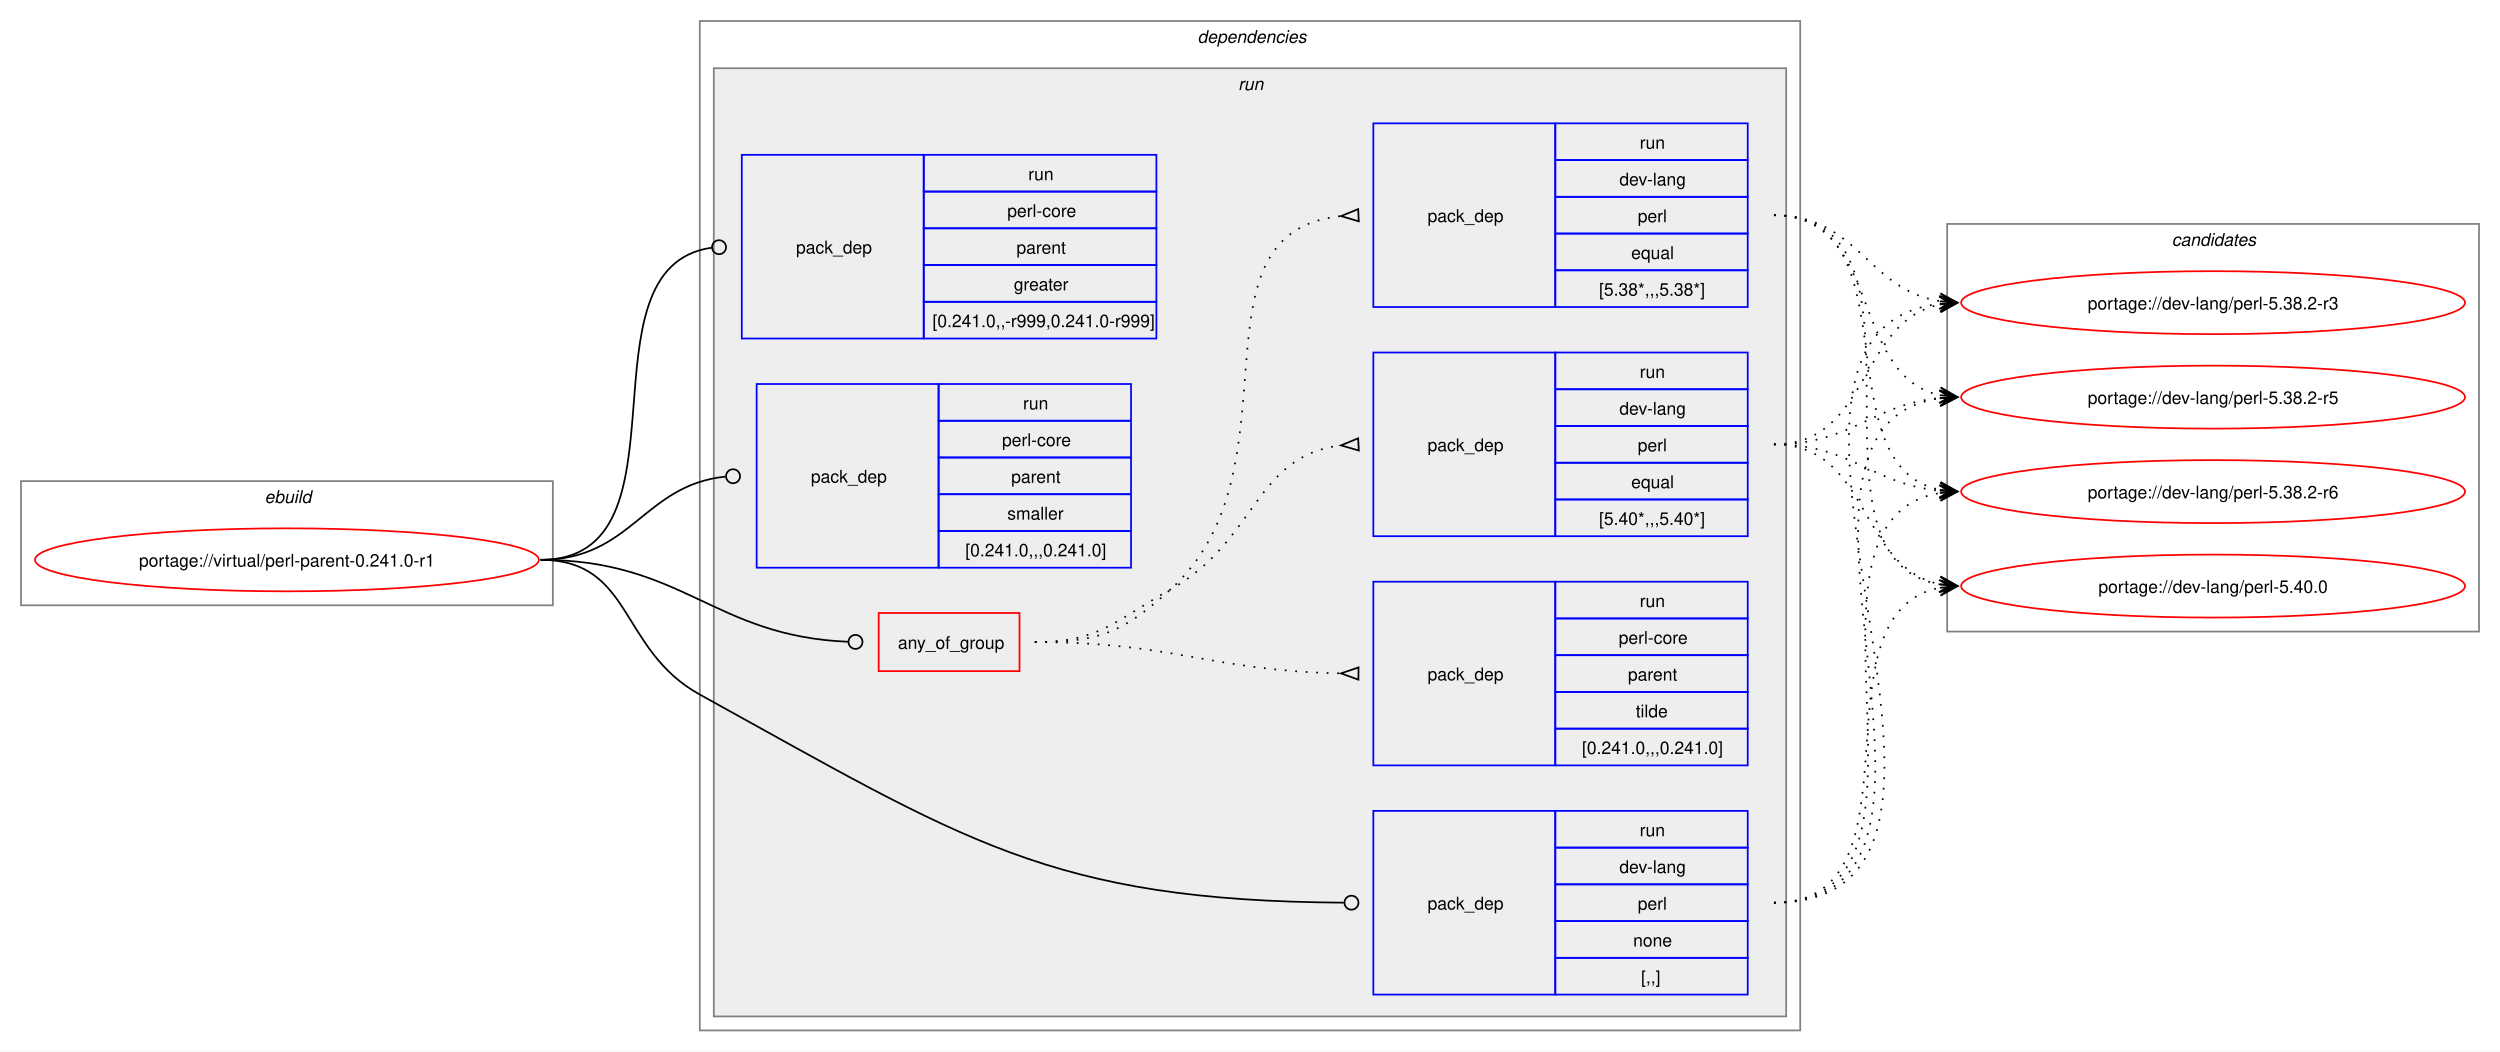
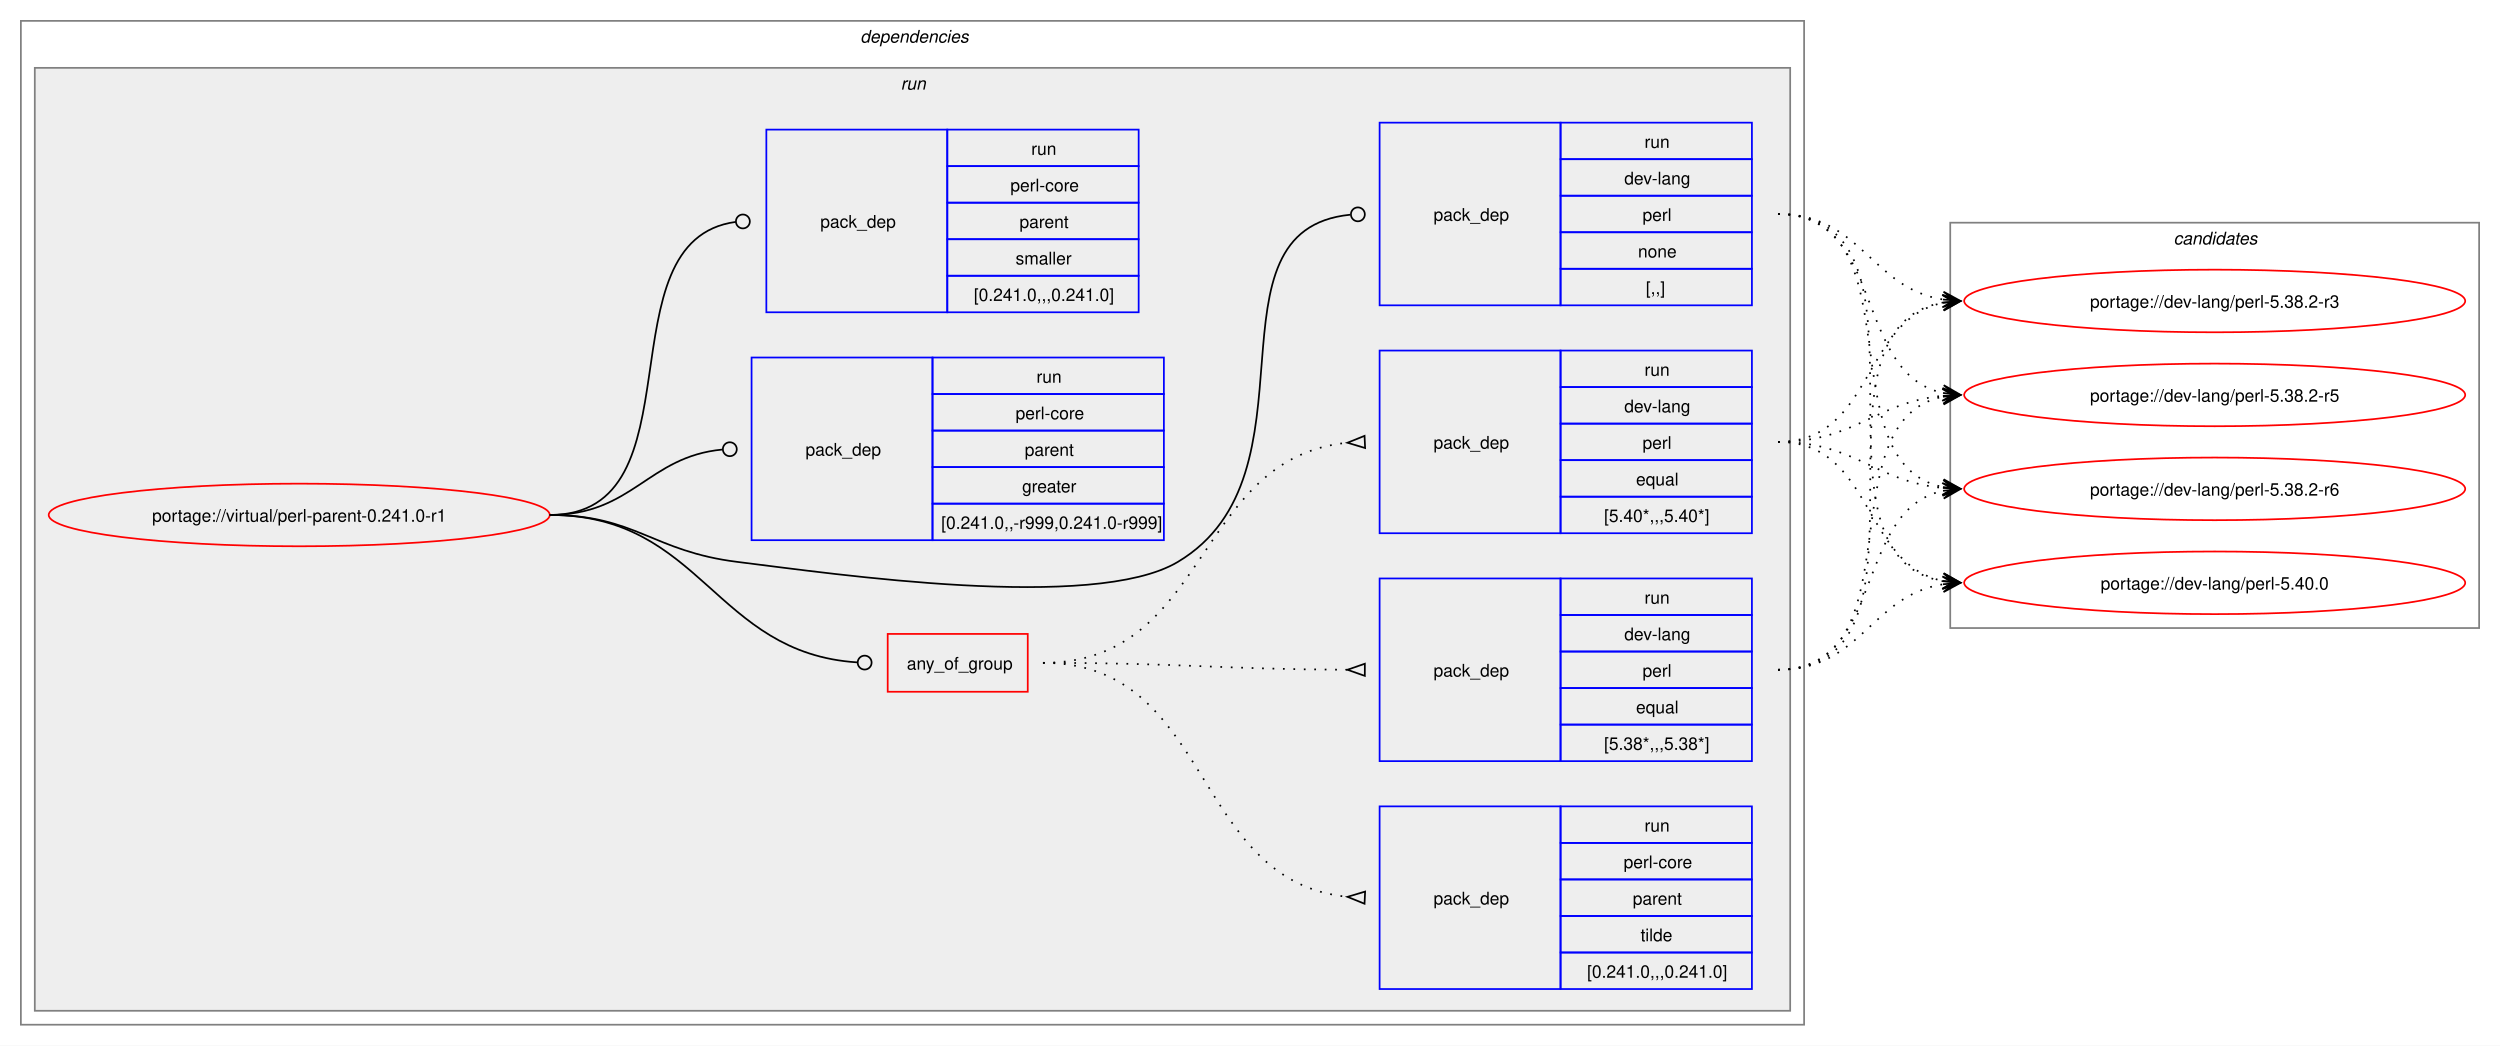
- <svg xmlns="http://www.w3.org/2000/svg" xmlns:xlink="http://www.w3.org/1999/xlink" width="1429pt" height="601pt" viewBox="0.00 0.00 1429.00 601.00">
+ <svg xmlns="http://www.w3.org/2000/svg" xmlns:xlink="http://www.w3.org/1999/xlink" width="1437pt" height="601pt" viewBox="0.00 0.00 1437.00 601.00">
  <g id="graph0" class="graph" transform="scale(1 1) rotate(0) translate(4 597)">
-     <polygon fill="white" stroke="none" points="-4,4 -4,-597 1425,-597 1425,4 -4,4" />
-     <g id="clust1" class="cluster">
-       <polygon fill="none" stroke="gray" points="8,-251 8,-322 312,-322 312,-251 8,-251" />
-       <text text-anchor="start" x="147.25" y="-309.5" font-family="Helvetica,sans-Serif" font-style="italic" font-size="10.00">ebuild</text>
-     </g>
+     <polygon fill="white" stroke="none" points="-4,4 -4,-597 1433,-597 1433,4 -4,4" />
    <g id="clust2" class="cluster">
-       <polygon fill="none" stroke="gray" points="396,-8 396,-585 1025,-585 1025,-8 396,-8" />
-       <text text-anchor="start" x="680.5" y="-572.5" font-family="Helvetica,sans-Serif" font-style="italic" font-size="10.00">dependencies</text>
+       <polygon fill="none" stroke="gray" points="8,-8 8,-585 1033,-585 1033,-8 8,-8" />
+       <text text-anchor="start" x="490.5" y="-572.5" font-family="Helvetica,sans-Serif" font-style="italic" font-size="10.00">dependencies</text>
    </g>
    <g id="clust5" class="cluster">
-       <polygon fill="#eeeeee" stroke="gray" points="404,-16 404,-558 1017,-558 1017,-16 404,-16" />
-       <text text-anchor="start" x="703.75" y="-545.5" font-family="Helvetica,sans-Serif" font-style="italic" font-size="10.00">run</text>
+       <polygon fill="#eeeeee" stroke="gray" points="16,-16 16,-558 1025,-558 1025,-16 16,-16" />
+       <text text-anchor="start" x="513.75" y="-545.5" font-family="Helvetica,sans-Serif" font-style="italic" font-size="10.00">run</text>
    </g>
    <g id="clust13" class="cluster">
-       <polygon fill="none" stroke="gray" points="1109,-236 1109,-469 1413,-469 1413,-236 1109,-236" />
-       <text text-anchor="start" x="1237.38" y="-456.5" font-family="Helvetica,sans-Serif" font-style="italic" font-size="10.00">candidates</text>
+       <polygon fill="none" stroke="gray" points="1117,-236 1117,-469 1421,-469 1421,-236 1117,-236" />
+       <text text-anchor="start" x="1245.38" y="-456.5" font-family="Helvetica,sans-Serif" font-style="italic" font-size="10.00">candidates</text>
    </g>
    <g id="node1" class="node">
      <g id="a_node1">
        <a xlink:href="../virtual/perl-parent-0.241.0-r1.svg" xlink:title="portage://virtual/perl-parent-0.241.0-r1">
-           <ellipse fill="none" stroke="red" cx="160" cy="-277" rx="144" ry="18" />
-           <text text-anchor="middle" x="160" y="-273.12" font-family="Helvetica,sans-Serif" font-size="10.00">portage://virtual/perl-parent-0.241.0-r1</text>
+           <ellipse fill="none" stroke="red" cx="168" cy="-301" rx="144" ry="18" />
+           <text text-anchor="middle" x="168" y="-297.12" font-family="Helvetica,sans-Serif" font-size="10.00">portage://virtual/perl-parent-0.241.0-r1</text>
        </a>
      </g>
    </g>
    <g id="node2" class="node">
-       <polygon fill="none" stroke="red" points="498.25,-213.38 498.25,-246.62 578.75,-246.62 578.75,-213.38 498.25,-213.38" />
-       <text text-anchor="start" x="509.25" y="-226.12" font-family="Helvetica,sans-Serif" font-size="10.00">any_of_group</text>
+       <polygon fill="none" stroke="red" points="506.25,-199.38 506.25,-232.62 586.75,-232.62 586.75,-199.38 506.25,-199.38" />
+       <text text-anchor="start" x="517.25" y="-212.12" font-family="Helvetica,sans-Serif" font-size="10.00">any_of_group</text>
    </g>
    <g id="edge4" class="edge">
-       <path fill="none" stroke="black" d="M305,-277C386.64,-277 403.72,-233.25 480.83,-230.17" />
-       <ellipse fill="none" stroke="black" cx="485" cy="-230.09" rx="4" ry="4" />
+       <path fill="none" stroke="black" d="M312,-301C399.68,-301 406.44,-221.55 488.75,-216.27" />
+       <ellipse fill="none" stroke="black" cx="493" cy="-216.14" rx="4" ry="4" />
    </g>
    <g id="node6" class="node">
-       <polygon fill="none" stroke="blue" points="781,-28.5 781,-133.5 885,-133.5 885,-28.5 781,-28.5" />
-       <text text-anchor="start" x="812" y="-77.12" font-family="Helvetica,sans-Serif" font-size="10.00">pack_dep</text>
-       <polygon fill="none" stroke="blue" points="885,-112.5 885,-133.5 995,-133.5 995,-112.5 885,-112.5" />
-       <text text-anchor="start" x="933.25" y="-119" font-family="Helvetica,sans-Serif" font-size="10.00">run</text>
-       <polygon fill="none" stroke="blue" points="885,-91.5 885,-112.5 995,-112.5 995,-91.5 885,-91.5" />
-       <text text-anchor="start" x="921.62" y="-98" font-family="Helvetica,sans-Serif" font-size="10.00">dev-lang</text>
-       <polygon fill="none" stroke="blue" points="885,-70.5 885,-91.5 995,-91.5 995,-70.5 885,-70.5" />
-       <text text-anchor="start" x="932.12" y="-77" font-family="Helvetica,sans-Serif" font-size="10.00">perl</text>
-       <polygon fill="none" stroke="blue" points="885,-49.5 885,-70.5 995,-70.5 995,-49.5 885,-49.5" />
-       <text text-anchor="start" x="929.5" y="-56" font-family="Helvetica,sans-Serif" font-size="10.00">none</text>
-       <polygon fill="none" stroke="blue" points="885,-28.5 885,-49.5 995,-49.5 995,-28.5 885,-28.5" />
-       <text text-anchor="start" x="934" y="-35" font-family="Helvetica,sans-Serif" font-size="10.00">[,,]</text>
+       <polygon fill="none" stroke="blue" points="789,-421.5 789,-526.5 893,-526.5 893,-421.5 789,-421.5" />
+       <text text-anchor="start" x="820" y="-470.12" font-family="Helvetica,sans-Serif" font-size="10.00">pack_dep</text>
+       <polygon fill="none" stroke="blue" points="893,-505.5 893,-526.5 1003,-526.5 1003,-505.5 893,-505.5" />
+       <text text-anchor="start" x="941.25" y="-512" font-family="Helvetica,sans-Serif" font-size="10.00">run</text>
+       <polygon fill="none" stroke="blue" points="893,-484.5 893,-505.5 1003,-505.5 1003,-484.5 893,-484.5" />
+       <text text-anchor="start" x="929.62" y="-491" font-family="Helvetica,sans-Serif" font-size="10.00">dev-lang</text>
+       <polygon fill="none" stroke="blue" points="893,-463.5 893,-484.5 1003,-484.5 1003,-463.5 893,-463.5" />
+       <text text-anchor="start" x="940.12" y="-470" font-family="Helvetica,sans-Serif" font-size="10.00">perl</text>
+       <polygon fill="none" stroke="blue" points="893,-442.5 893,-463.5 1003,-463.5 1003,-442.5 893,-442.5" />
+       <text text-anchor="start" x="937.5" y="-449" font-family="Helvetica,sans-Serif" font-size="10.00">none</text>
+       <polygon fill="none" stroke="blue" points="893,-421.5 893,-442.5 1003,-442.5 1003,-421.5 893,-421.5" />
+       <text text-anchor="start" x="942" y="-428" font-family="Helvetica,sans-Serif" font-size="10.00">[,,]</text>
    </g>
    <g id="edge5" class="edge">
-       <path fill="none" stroke="black" d="M305,-277C357.98,-277 349.61,-225.59 396,-200 547.23,-116.6 595.64,-82.18 764.1,-81.03" />
-       <ellipse fill="none" stroke="black" cx="768.5" cy="-81.02" rx="4" ry="4" />
+       <path fill="none" stroke="black" d="M312,-301C361.48,-301 370.89,-280.05 420,-274 475.8,-267.13 624.72,-245.2 673,-274 757.05,-324.13 684.8,-464.83 772.05,-473.57" />
+       <ellipse fill="none" stroke="black" cx="776.51" cy="-473.79" rx="4" ry="4" />
    </g>
    <g id="node7" class="node">
-       <polygon fill="none" stroke="blue" points="420,-403.5 420,-508.5 524,-508.5 524,-403.5 420,-403.5" />
-       <text text-anchor="start" x="451" y="-452.12" font-family="Helvetica,sans-Serif" font-size="10.00">pack_dep</text>
-       <polygon fill="none" stroke="blue" points="524,-487.5 524,-508.5 657,-508.5 657,-487.5 524,-487.5" />
-       <text text-anchor="start" x="583.75" y="-494" font-family="Helvetica,sans-Serif" font-size="10.00">run</text>
-       <polygon fill="none" stroke="blue" points="524,-466.5 524,-487.5 657,-487.5 657,-466.5 524,-466.5" />
-       <text text-anchor="start" x="571.75" y="-473" font-family="Helvetica,sans-Serif" font-size="10.00">perl-core</text>
-       <polygon fill="none" stroke="blue" points="524,-445.5 524,-466.5 657,-466.5 657,-445.5 524,-445.5" />
-       <text text-anchor="start" x="577" y="-452" font-family="Helvetica,sans-Serif" font-size="10.00">parent</text>
-       <polygon fill="none" stroke="blue" points="524,-424.5 524,-445.5 657,-445.5 657,-424.5 524,-424.5" />
-       <text text-anchor="start" x="575.5" y="-431" font-family="Helvetica,sans-Serif" font-size="10.00">greater</text>
-       <polygon fill="none" stroke="blue" points="524,-403.5 524,-424.5 657,-424.5 657,-403.5 524,-403.5" />
-       <text text-anchor="start" x="529" y="-410" font-family="Helvetica,sans-Serif" font-size="10.00">[0.241.0,,-r999,0.241.0-r999]</text>
+       <polygon fill="none" stroke="blue" points="428,-286.5 428,-391.5 532,-391.5 532,-286.5 428,-286.5" />
+       <text text-anchor="start" x="459" y="-335.12" font-family="Helvetica,sans-Serif" font-size="10.00">pack_dep</text>
+       <polygon fill="none" stroke="blue" points="532,-370.5 532,-391.5 665,-391.5 665,-370.5 532,-370.5" />
+       <text text-anchor="start" x="591.75" y="-377" font-family="Helvetica,sans-Serif" font-size="10.00">run</text>
+       <polygon fill="none" stroke="blue" points="532,-349.5 532,-370.5 665,-370.5 665,-349.5 532,-349.5" />
+       <text text-anchor="start" x="579.75" y="-356" font-family="Helvetica,sans-Serif" font-size="10.00">perl-core</text>
+       <polygon fill="none" stroke="blue" points="532,-328.5 532,-349.5 665,-349.5 665,-328.5 532,-328.5" />
+       <text text-anchor="start" x="585" y="-335" font-family="Helvetica,sans-Serif" font-size="10.00">parent</text>
+       <polygon fill="none" stroke="blue" points="532,-307.5 532,-328.5 665,-328.5 665,-307.5 532,-307.5" />
+       <text text-anchor="start" x="583.5" y="-314" font-family="Helvetica,sans-Serif" font-size="10.00">greater</text>
+       <polygon fill="none" stroke="blue" points="532,-286.5 532,-307.5 665,-307.5 665,-286.5 532,-286.5" />
+       <text text-anchor="start" x="537" y="-293" font-family="Helvetica,sans-Serif" font-size="10.00">[0.241.0,,-r999,0.241.0-r999]</text>
    </g>
    <g id="edge6" class="edge">
-       <path fill="none" stroke="black" d="M305,-277C394.5,-277 323.96,-444.31 402.83,-455.42" />
-       <ellipse fill="none" stroke="black" cx="407.01" cy="-455.7" rx="4" ry="4" />
+       <path fill="none" stroke="black" d="M312,-301C359.8,-301 368.2,-334.54 411.23,-338.6" />
+       <ellipse fill="none" stroke="black" cx="415.5" cy="-338.79" rx="4" ry="4" />
    </g>
    <g id="node8" class="node">
-       <polygon fill="none" stroke="blue" points="428.5,-272.5 428.5,-377.5 532.5,-377.5 532.5,-272.5 428.5,-272.5" />
-       <text text-anchor="start" x="459.5" y="-321.12" font-family="Helvetica,sans-Serif" font-size="10.00">pack_dep</text>
-       <polygon fill="none" stroke="blue" points="532.5,-356.5 532.5,-377.5 642.5,-377.5 642.5,-356.5 532.5,-356.5" />
-       <text text-anchor="start" x="580.75" y="-363" font-family="Helvetica,sans-Serif" font-size="10.00">run</text>
-       <polygon fill="none" stroke="blue" points="532.5,-335.5 532.5,-356.5 642.5,-356.5 642.5,-335.5 532.5,-335.5" />
-       <text text-anchor="start" x="568.75" y="-342" font-family="Helvetica,sans-Serif" font-size="10.00">perl-core</text>
-       <polygon fill="none" stroke="blue" points="532.5,-314.5 532.5,-335.5 642.5,-335.5 642.5,-314.5 532.5,-314.5" />
-       <text text-anchor="start" x="574" y="-321" font-family="Helvetica,sans-Serif" font-size="10.00">parent</text>
-       <polygon fill="none" stroke="blue" points="532.5,-293.5 532.5,-314.5 642.5,-314.5 642.5,-293.5 532.5,-293.5" />
-       <text text-anchor="start" x="571.75" y="-300" font-family="Helvetica,sans-Serif" font-size="10.00">smaller</text>
-       <polygon fill="none" stroke="blue" points="532.5,-272.5 532.5,-293.5 642.5,-293.5 642.5,-272.5 532.5,-272.5" />
-       <text text-anchor="start" x="547.75" y="-279" font-family="Helvetica,sans-Serif" font-size="10.00">[0.241.0,,,0.241.0]</text>
+       <polygon fill="none" stroke="blue" points="436.5,-417.5 436.5,-522.5 540.5,-522.5 540.5,-417.5 436.5,-417.5" />
+       <text text-anchor="start" x="467.5" y="-466.12" font-family="Helvetica,sans-Serif" font-size="10.00">pack_dep</text>
+       <polygon fill="none" stroke="blue" points="540.5,-501.5 540.5,-522.5 650.5,-522.5 650.5,-501.5 540.5,-501.5" />
+       <text text-anchor="start" x="588.75" y="-508" font-family="Helvetica,sans-Serif" font-size="10.00">run</text>
+       <polygon fill="none" stroke="blue" points="540.5,-480.5 540.5,-501.5 650.5,-501.5 650.5,-480.5 540.5,-480.5" />
+       <text text-anchor="start" x="576.75" y="-487" font-family="Helvetica,sans-Serif" font-size="10.00">perl-core</text>
+       <polygon fill="none" stroke="blue" points="540.5,-459.5 540.5,-480.5 650.5,-480.5 650.5,-459.5 540.5,-459.5" />
+       <text text-anchor="start" x="582" y="-466" font-family="Helvetica,sans-Serif" font-size="10.00">parent</text>
+       <polygon fill="none" stroke="blue" points="540.5,-438.5 540.5,-459.5 650.5,-459.5 650.5,-438.5 540.5,-438.5" />
+       <text text-anchor="start" x="579.75" y="-445" font-family="Helvetica,sans-Serif" font-size="10.00">smaller</text>
+       <polygon fill="none" stroke="blue" points="540.5,-417.5 540.5,-438.5 650.5,-438.5 650.5,-417.5 540.5,-417.5" />
+       <text text-anchor="start" x="555.75" y="-424" font-family="Helvetica,sans-Serif" font-size="10.00">[0.241.0,,,0.241.0]</text>
    </g>
    <g id="edge7" class="edge">
-       <path fill="none" stroke="black" d="M305,-277C357.05,-277 363.69,-319.72 410.6,-324.56" />
-       <ellipse fill="none" stroke="black" cx="415.01" cy="-324.78" rx="4" ry="4" />
+       <path fill="none" stroke="black" d="M312,-301C399.96,-301 340.76,-458.96 418.95,-469.45" />
+       <ellipse fill="none" stroke="black" cx="423.01" cy="-469.71" rx="4" ry="4" />
    </g>
    <g id="node3" class="node">
-       <polygon fill="none" stroke="blue" points="781,-290.5 781,-395.5 885,-395.5 885,-290.5 781,-290.5" />
-       <text text-anchor="start" x="812" y="-339.12" font-family="Helvetica,sans-Serif" font-size="10.00">pack_dep</text>
-       <polygon fill="none" stroke="blue" points="885,-374.5 885,-395.5 995,-395.5 995,-374.5 885,-374.5" />
-       <text text-anchor="start" x="933.25" y="-381" font-family="Helvetica,sans-Serif" font-size="10.00">run</text>
-       <polygon fill="none" stroke="blue" points="885,-353.5 885,-374.5 995,-374.5 995,-353.5 885,-353.5" />
-       <text text-anchor="start" x="921.62" y="-360" font-family="Helvetica,sans-Serif" font-size="10.00">dev-lang</text>
-       <polygon fill="none" stroke="blue" points="885,-332.5 885,-353.5 995,-353.5 995,-332.5 885,-332.5" />
-       <text text-anchor="start" x="932.12" y="-339" font-family="Helvetica,sans-Serif" font-size="10.00">perl</text>
-       <polygon fill="none" stroke="blue" points="885,-311.5 885,-332.5 995,-332.5 995,-311.5 885,-311.5" />
-       <text text-anchor="start" x="928.38" y="-318" font-family="Helvetica,sans-Serif" font-size="10.00">equal</text>
-       <polygon fill="none" stroke="blue" points="885,-290.5 885,-311.5 995,-311.5 995,-290.5 885,-290.5" />
-       <text text-anchor="start" x="910" y="-297" font-family="Helvetica,sans-Serif" font-size="10.00">[5.40*,,,5.40*]</text>
+       <polygon fill="none" stroke="blue" points="789,-290.5 789,-395.5 893,-395.5 893,-290.5 789,-290.5" />
+       <text text-anchor="start" x="820" y="-339.12" font-family="Helvetica,sans-Serif" font-size="10.00">pack_dep</text>
+       <polygon fill="none" stroke="blue" points="893,-374.5 893,-395.5 1003,-395.5 1003,-374.5 893,-374.5" />
+       <text text-anchor="start" x="941.25" y="-381" font-family="Helvetica,sans-Serif" font-size="10.00">run</text>
+       <polygon fill="none" stroke="blue" points="893,-353.5 893,-374.5 1003,-374.5 1003,-353.5 893,-353.5" />
+       <text text-anchor="start" x="929.62" y="-360" font-family="Helvetica,sans-Serif" font-size="10.00">dev-lang</text>
+       <polygon fill="none" stroke="blue" points="893,-332.5 893,-353.5 1003,-353.5 1003,-332.5 893,-332.5" />
+       <text text-anchor="start" x="940.12" y="-339" font-family="Helvetica,sans-Serif" font-size="10.00">perl</text>
+       <polygon fill="none" stroke="blue" points="893,-311.5 893,-332.5 1003,-332.5 1003,-311.5 893,-311.5" />
+       <text text-anchor="start" x="936.38" y="-318" font-family="Helvetica,sans-Serif" font-size="10.00">equal</text>
+       <polygon fill="none" stroke="blue" points="893,-290.5 893,-311.5 1003,-311.5 1003,-290.5 893,-290.5" />
+       <text text-anchor="start" x="918" y="-297" font-family="Helvetica,sans-Serif" font-size="10.00">[5.40*,,,5.40*]</text>
    </g>
    <g id="edge1" class="edge">
-       <path fill="none" stroke="black" stroke-dasharray="1,5" d="M587.5,-230C624.44,-230 632.81,-241.9 665,-260 714.57,-287.88 712.89,-336.63 762.7,-342.43" />
-       <polygon fill="none" stroke="black" points="772.31,-346.47 762.52,-342.42 772.69,-339.48 772.31,-346.47" />
+       <path fill="none" stroke="black" stroke-dasharray="1,5" d="M595.5,-216C691.81,-216 681.97,-333.99 770.61,-342.51" />
+       <polygon fill="none" stroke="black" points="780.34,-346.47 770.51,-342.51 780.66,-339.48 780.34,-346.47" />
    </g>
    <g id="node4" class="node">
-       <polygon fill="none" stroke="blue" points="781,-421.5 781,-526.5 885,-526.5 885,-421.5 781,-421.5" />
-       <text text-anchor="start" x="812" y="-470.12" font-family="Helvetica,sans-Serif" font-size="10.00">pack_dep</text>
-       <polygon fill="none" stroke="blue" points="885,-505.5 885,-526.5 995,-526.5 995,-505.5 885,-505.5" />
-       <text text-anchor="start" x="933.25" y="-512" font-family="Helvetica,sans-Serif" font-size="10.00">run</text>
-       <polygon fill="none" stroke="blue" points="885,-484.5 885,-505.5 995,-505.5 995,-484.5 885,-484.5" />
-       <text text-anchor="start" x="921.62" y="-491" font-family="Helvetica,sans-Serif" font-size="10.00">dev-lang</text>
-       <polygon fill="none" stroke="blue" points="885,-463.5 885,-484.5 995,-484.5 995,-463.5 885,-463.5" />
-       <text text-anchor="start" x="932.12" y="-470" font-family="Helvetica,sans-Serif" font-size="10.00">perl</text>
-       <polygon fill="none" stroke="blue" points="885,-442.5 885,-463.5 995,-463.5 995,-442.5 885,-442.5" />
-       <text text-anchor="start" x="928.38" y="-449" font-family="Helvetica,sans-Serif" font-size="10.00">equal</text>
-       <polygon fill="none" stroke="blue" points="885,-421.5 885,-442.5 995,-442.5 995,-421.5 885,-421.5" />
-       <text text-anchor="start" x="910" y="-428" font-family="Helvetica,sans-Serif" font-size="10.00">[5.38*,,,5.38*]</text>
+       <polygon fill="none" stroke="blue" points="789,-159.5 789,-264.5 893,-264.5 893,-159.5 789,-159.5" />
+       <text text-anchor="start" x="820" y="-208.12" font-family="Helvetica,sans-Serif" font-size="10.00">pack_dep</text>
+       <polygon fill="none" stroke="blue" points="893,-243.5 893,-264.5 1003,-264.5 1003,-243.5 893,-243.5" />
+       <text text-anchor="start" x="941.25" y="-250" font-family="Helvetica,sans-Serif" font-size="10.00">run</text>
+       <polygon fill="none" stroke="blue" points="893,-222.5 893,-243.5 1003,-243.5 1003,-222.5 893,-222.5" />
+       <text text-anchor="start" x="929.62" y="-229" font-family="Helvetica,sans-Serif" font-size="10.00">dev-lang</text>
+       <polygon fill="none" stroke="blue" points="893,-201.5 893,-222.5 1003,-222.5 1003,-201.5 893,-201.5" />
+       <text text-anchor="start" x="940.12" y="-208" font-family="Helvetica,sans-Serif" font-size="10.00">perl</text>
+       <polygon fill="none" stroke="blue" points="893,-180.5 893,-201.5 1003,-201.5 1003,-180.5 893,-180.5" />
+       <text text-anchor="start" x="936.38" y="-187" font-family="Helvetica,sans-Serif" font-size="10.00">equal</text>
+       <polygon fill="none" stroke="blue" points="893,-159.5 893,-180.5 1003,-180.5 1003,-159.5 893,-159.5" />
+       <text text-anchor="start" x="918" y="-166" font-family="Helvetica,sans-Serif" font-size="10.00">[5.38*,,,5.38*]</text>
    </g>
    <g id="edge2" class="edge">
-       <path fill="none" stroke="black" stroke-dasharray="1,5" d="M587.5,-230C624.44,-230 637.63,-235.19 665,-260 741.16,-329.04 671.72,-464.07 762.43,-473.48" />
-       <polygon fill="none" stroke="black" points="772.33,-477.47 762.51,-473.48 772.67,-470.48 772.33,-477.47" />
+       <path fill="none" stroke="black" stroke-dasharray="1,5" d="M595.5,-216C674.42,-216 696.65,-212.34 770.7,-212.02" />
+       <polygon fill="none" stroke="black" points="780.51,-215.5 770.5,-212.02 780.49,-208.5 780.51,-215.5" />
    </g>
    <g id="node5" class="node">
-       <polygon fill="none" stroke="blue" points="781,-159.5 781,-264.5 885,-264.5 885,-159.5 781,-159.5" />
-       <text text-anchor="start" x="812" y="-208.12" font-family="Helvetica,sans-Serif" font-size="10.00">pack_dep</text>
-       <polygon fill="none" stroke="blue" points="885,-243.5 885,-264.5 995,-264.5 995,-243.5 885,-243.5" />
-       <text text-anchor="start" x="933.25" y="-250" font-family="Helvetica,sans-Serif" font-size="10.00">run</text>
-       <polygon fill="none" stroke="blue" points="885,-222.5 885,-243.5 995,-243.5 995,-222.5 885,-222.5" />
-       <text text-anchor="start" x="921.25" y="-229" font-family="Helvetica,sans-Serif" font-size="10.00">perl-core</text>
-       <polygon fill="none" stroke="blue" points="885,-201.5 885,-222.5 995,-222.5 995,-201.5 885,-201.5" />
-       <text text-anchor="start" x="926.5" y="-208" font-family="Helvetica,sans-Serif" font-size="10.00">parent</text>
-       <polygon fill="none" stroke="blue" points="885,-180.5 885,-201.5 995,-201.5 995,-180.5 885,-180.5" />
-       <text text-anchor="start" x="931" y="-187" font-family="Helvetica,sans-Serif" font-size="10.00">tilde</text>
-       <polygon fill="none" stroke="blue" points="885,-159.5 885,-180.5 995,-180.5 995,-159.5 885,-159.5" />
-       <text text-anchor="start" x="900.25" y="-166" font-family="Helvetica,sans-Serif" font-size="10.00">[0.241.0,,,0.241.0]</text>
+       <polygon fill="none" stroke="blue" points="789,-28.5 789,-133.5 893,-133.5 893,-28.5 789,-28.5" />
+       <text text-anchor="start" x="820" y="-77.12" font-family="Helvetica,sans-Serif" font-size="10.00">pack_dep</text>
+       <polygon fill="none" stroke="blue" points="893,-112.5 893,-133.5 1003,-133.5 1003,-112.5 893,-112.5" />
+       <text text-anchor="start" x="941.25" y="-119" font-family="Helvetica,sans-Serif" font-size="10.00">run</text>
+       <polygon fill="none" stroke="blue" points="893,-91.5 893,-112.5 1003,-112.5 1003,-91.5 893,-91.5" />
+       <text text-anchor="start" x="929.25" y="-98" font-family="Helvetica,sans-Serif" font-size="10.00">perl-core</text>
+       <polygon fill="none" stroke="blue" points="893,-70.5 893,-91.5 1003,-91.5 1003,-70.5 893,-70.5" />
+       <text text-anchor="start" x="934.5" y="-77" font-family="Helvetica,sans-Serif" font-size="10.00">parent</text>
+       <polygon fill="none" stroke="blue" points="893,-49.5 893,-70.5 1003,-70.5 1003,-49.5 893,-49.5" />
+       <text text-anchor="start" x="939" y="-56" font-family="Helvetica,sans-Serif" font-size="10.00">tilde</text>
+       <polygon fill="none" stroke="blue" points="893,-28.5 893,-49.5 1003,-49.5 1003,-28.5 893,-28.5" />
+       <text text-anchor="start" x="908.25" y="-35" font-family="Helvetica,sans-Serif" font-size="10.00">[0.241.0,,,0.241.0]</text>
    </g>
    <g id="edge3" class="edge">
-       <path fill="none" stroke="black" stroke-dasharray="1,5" d="M587.5,-230C666.77,-230 688.35,-213.51 762.66,-212.1" />
-       <polygon fill="none" stroke="black" points="772.53,-215.5 762.5,-212.1 772.47,-208.5 772.53,-215.5" />
+       <path fill="none" stroke="black" stroke-dasharray="1,5" d="M595.5,-216C693.88,-216 680.18,-90.33 770.68,-81.49" />
+       <polygon fill="none" stroke="black" points="780.67,-84.52 770.51,-81.5 780.33,-77.53 780.67,-84.52" />
    </g>
    <g id="node9" class="node">
      <g id="a_node9">
        <a xlink:href="../dev-lang/perl-5.38.2-r3.svg" xlink:title="portage://dev-lang/perl-5.38.2-r3">
-           <ellipse fill="none" stroke="red" cx="1261" cy="-424" rx="144" ry="18" />
-           <text text-anchor="middle" x="1261" y="-420.12" font-family="Helvetica,sans-Serif" font-size="10.00">portage://dev-lang/perl-5.38.2-r3</text>
+           <ellipse fill="none" stroke="red" cx="1269" cy="-424" rx="144" ry="18" />
+           <text text-anchor="middle" x="1269" y="-420.12" font-family="Helvetica,sans-Serif" font-size="10.00">portage://dev-lang/perl-5.38.2-r3</text>
        </a>
      </g>
    </g>
    <g id="edge8" class="edge">
-       <path fill="none" stroke="black" stroke-dasharray="1,5" d="M1010,-343C1065.35,-343 1058.06,-413.6 1105.1,-422.98" />
-       <polygon fill="black" stroke="black" points="1114.79,-423.89 1104.41,-427.43 1111.02,-423.53 1104.83,-422.95 1104.83,-422.95 1104.83,-422.95 1111.02,-423.53 1105.25,-418.47 1114.79,-423.89" />
+       <path fill="none" stroke="black" stroke-dasharray="1,5" d="M1018,-343C1073.35,-343 1066.06,-413.6 1113.1,-422.98" />
+       <polygon fill="black" stroke="black" points="1122.79,-423.89 1112.41,-427.43 1119.02,-423.53 1112.83,-422.95 1112.83,-422.95 1112.83,-422.95 1119.02,-423.53 1113.25,-418.47 1122.79,-423.89" />
    </g>
    <g id="node10" class="node">
      <g id="a_node10">
        <a xlink:href="../dev-lang/perl-5.38.2-r5.svg" xlink:title="portage://dev-lang/perl-5.38.2-r5">
-           <ellipse fill="none" stroke="red" cx="1261" cy="-370" rx="144" ry="18" />
-           <text text-anchor="middle" x="1261" y="-366.12" font-family="Helvetica,sans-Serif" font-size="10.00">portage://dev-lang/perl-5.38.2-r5</text>
+           <ellipse fill="none" stroke="red" cx="1269" cy="-370" rx="144" ry="18" />
+           <text text-anchor="middle" x="1269" y="-366.12" font-family="Helvetica,sans-Serif" font-size="10.00">portage://dev-lang/perl-5.38.2-r5</text>
        </a>
      </g>
    </g>
    <g id="edge9" class="edge">
-       <path fill="none" stroke="black" stroke-dasharray="1,5" d="M1010,-343C1054.63,-343 1065.68,-365.75 1104.8,-369.48" />
-       <polygon fill="black" stroke="black" points="1114.78,-369.94 1104.59,-373.98 1111.01,-369.77 1104.79,-369.48 1104.79,-369.48 1104.79,-369.48 1111.01,-369.77 1105,-364.99 1114.78,-369.94" />
+       <path fill="none" stroke="black" stroke-dasharray="1,5" d="M1018,-343C1062.63,-343 1073.68,-365.75 1112.8,-369.48" />
+       <polygon fill="black" stroke="black" points="1122.78,-369.94 1112.59,-373.98 1119.01,-369.77 1112.79,-369.48 1112.79,-369.48 1112.79,-369.48 1119.01,-369.77 1113,-364.99 1122.78,-369.94" />
    </g>
    <g id="node11" class="node">
      <g id="a_node11">
        <a xlink:href="../dev-lang/perl-5.38.2-r6.svg" xlink:title="portage://dev-lang/perl-5.38.2-r6">
-           <ellipse fill="none" stroke="red" cx="1261" cy="-316" rx="144" ry="18" />
-           <text text-anchor="middle" x="1261" y="-312.12" font-family="Helvetica,sans-Serif" font-size="10.00">portage://dev-lang/perl-5.38.2-r6</text>
+           <ellipse fill="none" stroke="red" cx="1269" cy="-316" rx="144" ry="18" />
+           <text text-anchor="middle" x="1269" y="-312.12" font-family="Helvetica,sans-Serif" font-size="10.00">portage://dev-lang/perl-5.38.2-r6</text>
        </a>
      </g>
    </g>
    <g id="edge10" class="edge">
-       <path fill="none" stroke="black" stroke-dasharray="1,5" d="M1010,-343C1054.63,-343 1065.68,-320.25 1104.8,-316.52" />
-       <polygon fill="black" stroke="black" points="1114.78,-316.06 1105,-321.01 1111.01,-316.23 1104.79,-316.52 1104.79,-316.52 1104.79,-316.52 1111.01,-316.23 1104.59,-312.02 1114.78,-316.06" />
+       <path fill="none" stroke="black" stroke-dasharray="1,5" d="M1018,-343C1062.63,-343 1073.68,-320.25 1112.8,-316.52" />
+       <polygon fill="black" stroke="black" points="1122.78,-316.06 1113,-321.01 1119.01,-316.23 1112.79,-316.52 1112.79,-316.52 1112.79,-316.52 1119.01,-316.23 1112.59,-312.02 1122.78,-316.06" />
    </g>
    <g id="node12" class="node">
      <g id="a_node12">
        <a xlink:href="../dev-lang/perl-5.40.0.svg" xlink:title="portage://dev-lang/perl-5.40.0">
-           <ellipse fill="none" stroke="red" cx="1261" cy="-262" rx="144" ry="18" />
-           <text text-anchor="middle" x="1261" y="-258.12" font-family="Helvetica,sans-Serif" font-size="10.00">portage://dev-lang/perl-5.40.0</text>
+           <ellipse fill="none" stroke="red" cx="1269" cy="-262" rx="144" ry="18" />
+           <text text-anchor="middle" x="1269" y="-258.12" font-family="Helvetica,sans-Serif" font-size="10.00">portage://dev-lang/perl-5.40.0</text>
        </a>
      </g>
    </g>
    <g id="edge11" class="edge">
-       <path fill="none" stroke="black" stroke-dasharray="1,5" d="M1010,-343C1065.35,-343 1058.06,-272.4 1105.1,-263.02" />
-       <polygon fill="black" stroke="black" points="1114.79,-262.11 1105.25,-267.53 1111.02,-262.47 1104.83,-263.05 1104.83,-263.05 1104.83,-263.05 1111.02,-262.47 1104.41,-258.57 1114.79,-262.11" />
+       <path fill="none" stroke="black" stroke-dasharray="1,5" d="M1018,-343C1073.35,-343 1066.06,-272.4 1113.1,-263.02" />
+       <polygon fill="black" stroke="black" points="1122.79,-262.11 1113.25,-267.53 1119.02,-262.47 1112.83,-263.05 1112.83,-263.05 1112.83,-263.05 1119.02,-262.47 1112.41,-258.57 1122.79,-262.11" />
    </g>
    <g id="edge12" class="edge">
-       <path fill="none" stroke="black" stroke-dasharray="1,5" d="M1010,-474C1058.12,-474 1063.34,-431.33 1104.93,-424.83" />
-       <polygon fill="black" stroke="black" points="1114.78,-424.09 1105.15,-429.32 1111.01,-424.37 1104.81,-424.83 1104.81,-424.83 1104.81,-424.83 1111.01,-424.37 1104.48,-420.35 1114.78,-424.09" />
+       <path fill="none" stroke="black" stroke-dasharray="1,5" d="M1018,-212C1119.33,-212 1026.33,-408.16 1112.85,-423.1" />
+       <polygon fill="black" stroke="black" points="1122.79,-423.9 1112.46,-427.58 1119.02,-423.6 1112.82,-423.1 1112.82,-423.1 1112.82,-423.1 1119.02,-423.6 1113.18,-418.61 1122.79,-423.9" />
    </g>
    <g id="edge13" class="edge">
-       <path fill="none" stroke="black" stroke-dasharray="1,5" d="M1010,-474C1072,-474 1052.81,-382.21 1104.98,-371.1" />
-       <polygon fill="black" stroke="black" points="1114.79,-370.12 1105.28,-375.59 1111.02,-370.5 1104.84,-371.11 1104.84,-371.11 1104.84,-371.11 1111.02,-370.5 1104.39,-366.63 1114.79,-370.12" />
+       <path fill="none" stroke="black" stroke-dasharray="1,5" d="M1018,-212C1098.6,-212 1045.03,-355.53 1113.05,-368.99" />
+       <polygon fill="black" stroke="black" points="1122.79,-369.89 1112.42,-373.45 1119.02,-369.54 1112.83,-368.97 1112.83,-368.97 1112.83,-368.97 1119.02,-369.54 1113.24,-364.49 1122.79,-369.89" />
    </g>
    <g id="edge14" class="edge">
-       <path fill="none" stroke="black" stroke-dasharray="1,5" d="M1010,-474C1090.6,-474 1037.03,-330.47 1105.05,-317.01" />
-       <polygon fill="black" stroke="black" points="1114.79,-316.11 1105.24,-321.51 1111.02,-316.46 1104.83,-317.03 1104.83,-317.03 1104.83,-317.03 1111.02,-316.46 1104.42,-312.55 1114.79,-316.11" />
+       <path fill="none" stroke="black" stroke-dasharray="1,5" d="M1018,-212C1080,-212 1060.81,-303.79 1112.98,-314.9" />
+       <polygon fill="black" stroke="black" points="1122.79,-315.88 1112.39,-319.37 1119.02,-315.5 1112.84,-314.89 1112.84,-314.89 1112.84,-314.89 1119.02,-315.5 1113.28,-310.41 1122.79,-315.88" />
    </g>
    <g id="edge15" class="edge">
-       <path fill="none" stroke="black" stroke-dasharray="1,5" d="M1010,-474C1111.33,-474 1018.33,-277.84 1104.85,-262.9" />
-       <polygon fill="black" stroke="black" points="1114.79,-262.1 1105.18,-267.39 1111.02,-262.4 1104.82,-262.9 1104.82,-262.9 1104.82,-262.9 1111.02,-262.4 1104.46,-258.42 1114.79,-262.1" />
+       <path fill="none" stroke="black" stroke-dasharray="1,5" d="M1018,-212C1066.12,-212 1071.34,-254.67 1112.93,-261.17" />
+       <polygon fill="black" stroke="black" points="1122.78,-261.91 1112.48,-265.65 1119.01,-261.63 1112.81,-261.17 1112.81,-261.17 1112.81,-261.17 1119.01,-261.63 1113.15,-256.68 1122.78,-261.91" />
    </g>
    <g id="edge16" class="edge">
-       <path fill="none" stroke="black" stroke-dasharray="1,5" d="M1010,-81C1165.66,-81 966.63,-407.46 1104.97,-423.4" />
-       <polygon fill="black" stroke="black" points="1114.78,-423.93 1104.55,-427.88 1111.01,-423.73 1104.8,-423.39 1104.8,-423.39 1104.8,-423.39 1111.01,-423.73 1105.04,-418.89 1114.78,-423.93" />
+       <path fill="none" stroke="black" stroke-dasharray="1,5" d="M1018,-474C1066.12,-474 1071.34,-431.33 1112.93,-424.83" />
+       <polygon fill="black" stroke="black" points="1122.78,-424.09 1113.15,-429.32 1119.01,-424.37 1112.81,-424.83 1112.81,-424.83 1112.81,-424.83 1119.01,-424.37 1112.48,-420.35 1122.78,-424.09" />
    </g>
    <g id="edge17" class="edge">
-       <path fill="none" stroke="black" stroke-dasharray="1,5" d="M1010,-81C1142.94,-81 988.44,-353.86 1105.1,-369.32" />
-       <polygon fill="black" stroke="black" points="1114.78,-369.92 1104.52,-373.79 1111.01,-369.69 1104.8,-369.3 1104.8,-369.3 1104.8,-369.3 1111.01,-369.69 1105.08,-364.81 1114.78,-369.92" />
+       <path fill="none" stroke="black" stroke-dasharray="1,5" d="M1018,-474C1080,-474 1060.81,-382.21 1112.98,-371.1" />
+       <polygon fill="black" stroke="black" points="1122.79,-370.12 1113.28,-375.59 1119.02,-370.5 1112.84,-371.11 1112.84,-371.11 1112.84,-371.11 1119.02,-370.5 1112.39,-366.63 1122.79,-370.12" />
    </g>
    <g id="edge18" class="edge">
-       <path fill="none" stroke="black" stroke-dasharray="1,5" d="M1010,-81C1120.66,-81 1009.56,-300.21 1105.07,-315.2" />
-       <polygon fill="black" stroke="black" points="1114.78,-315.91 1104.48,-319.66 1111.01,-315.63 1104.81,-315.18 1104.81,-315.18 1104.81,-315.18 1111.01,-315.63 1105.14,-310.69 1114.78,-315.91" />
+       <path fill="none" stroke="black" stroke-dasharray="1,5" d="M1018,-474C1098.6,-474 1045.03,-330.47 1113.05,-317.01" />
+       <polygon fill="black" stroke="black" points="1122.79,-316.11 1113.24,-321.51 1119.02,-316.46 1112.83,-317.03 1112.83,-317.03 1112.83,-317.03 1119.02,-316.46 1112.42,-312.55 1122.79,-316.11" />
    </g>
    <g id="edge19" class="edge">
-       <path fill="none" stroke="black" stroke-dasharray="1,5" d="M1010,-81C1099.22,-81 1029.37,-246.78 1104.92,-261.03" />
-       <polygon fill="black" stroke="black" points="1114.79,-261.89 1104.43,-265.5 1111.02,-261.56 1104.82,-261.02 1104.82,-261.02 1104.82,-261.02 1111.02,-261.56 1105.22,-256.54 1114.79,-261.89" />
+       <path fill="none" stroke="black" stroke-dasharray="1,5" d="M1018,-474C1119.33,-474 1026.33,-277.84 1112.85,-262.9" />
+       <polygon fill="black" stroke="black" points="1122.79,-262.1 1113.18,-267.39 1119.02,-262.4 1112.82,-262.9 1112.82,-262.9 1112.82,-262.9 1119.02,-262.4 1112.46,-258.42 1122.79,-262.1" />
    </g>
  </g>
</svg>
